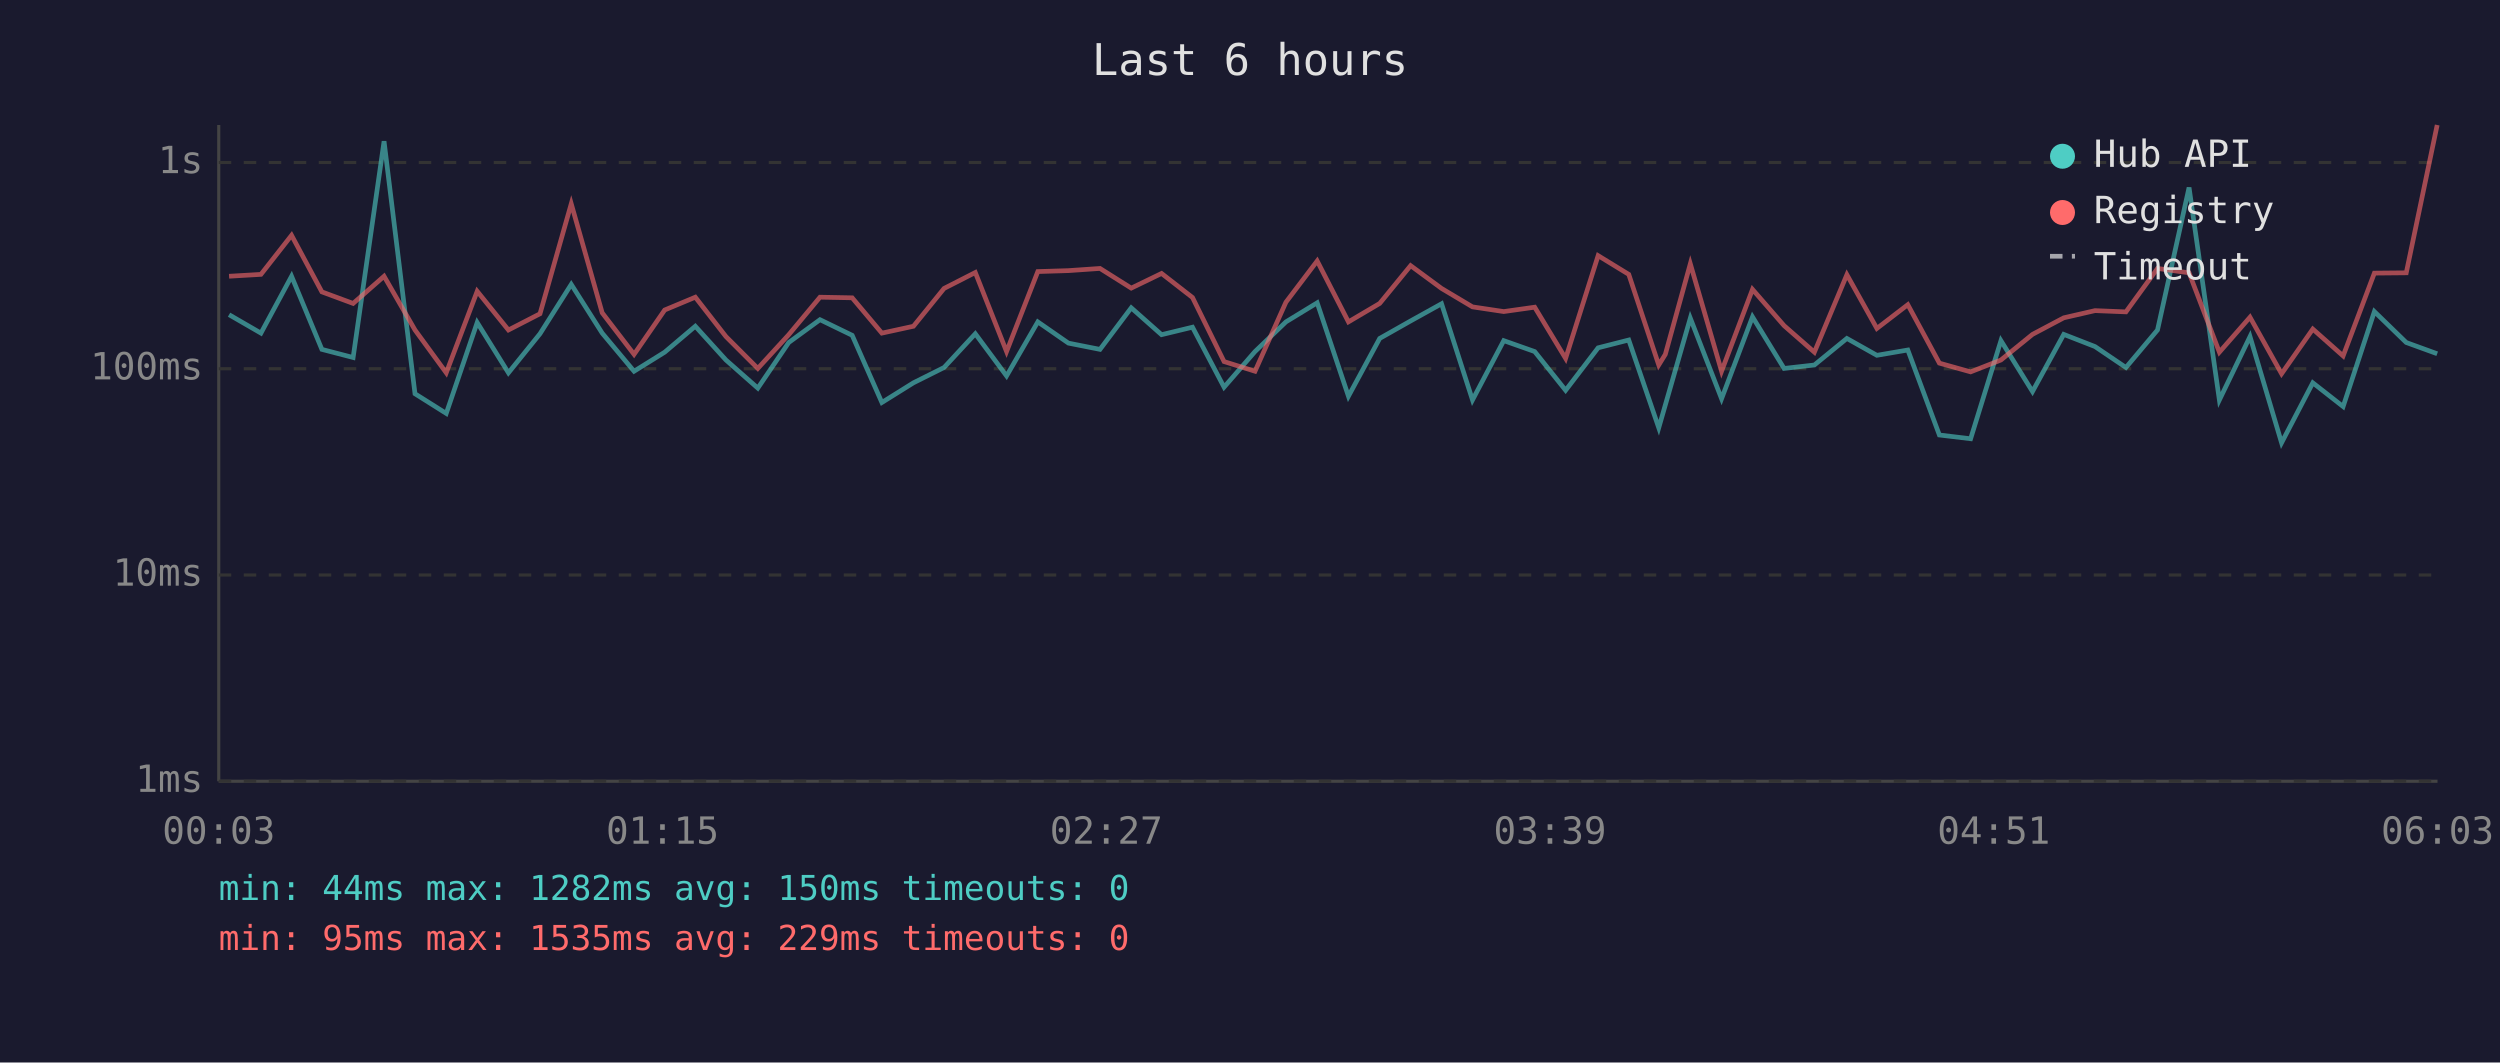
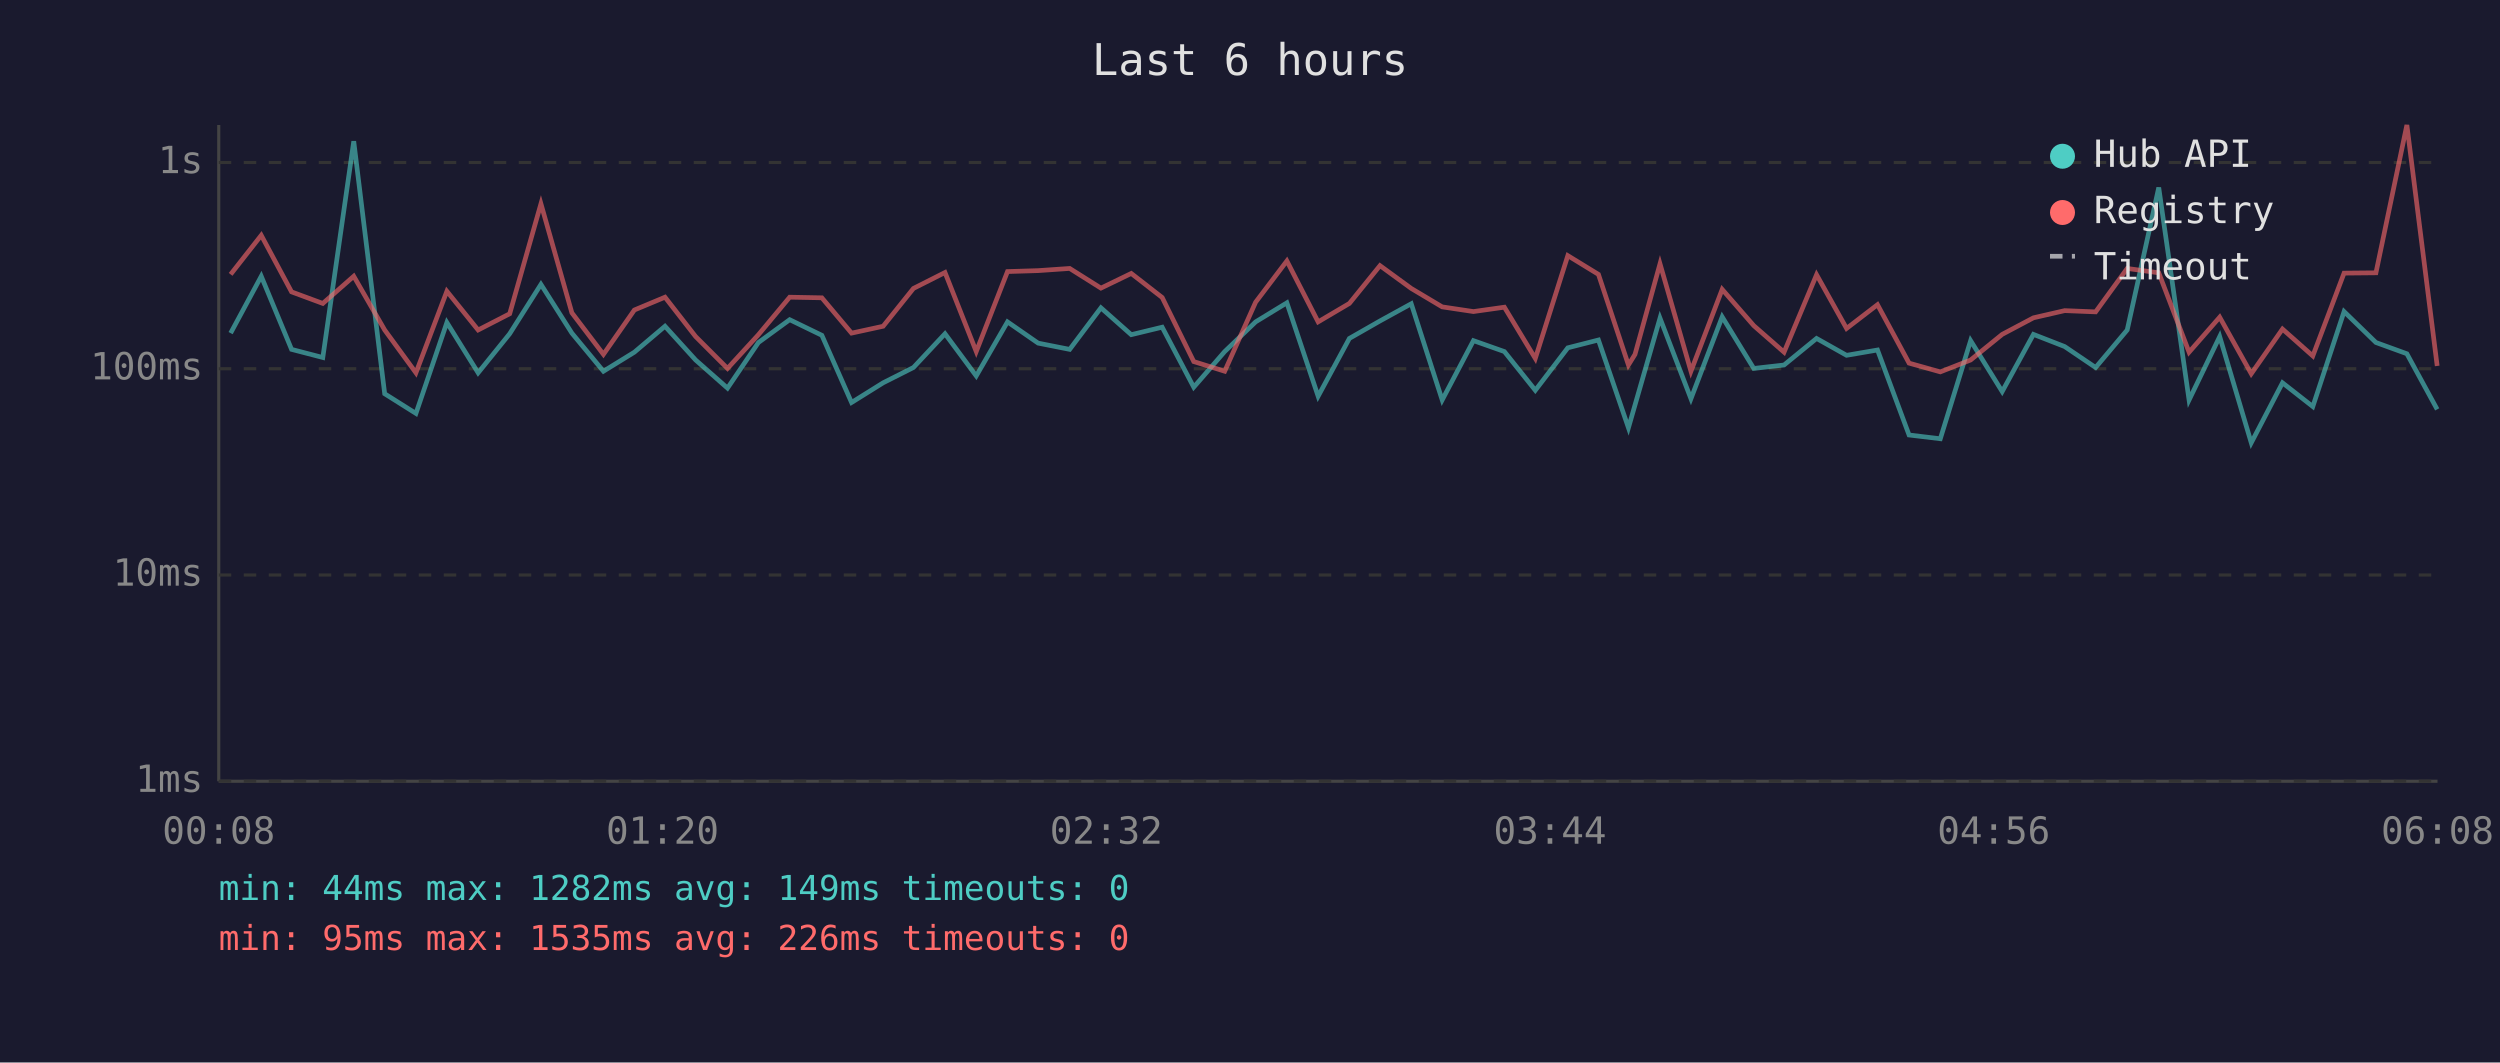
<svg xmlns="http://www.w3.org/2000/svg" viewBox="0 0 800 340" font-family="monospace" font-size="12">
  <rect width="800" height="340" fill="#1a1a2e" />
  <text x="400" y="24" fill="#e0e0e0" font-size="14" text-anchor="middle">Last 6 hours</text>
  <line x1="70" y1="40" x2="70" y2="250" stroke="#444" stroke-width="1" />
  <line x1="70" y1="250" x2="780" y2="250" stroke="#444" stroke-width="1" />
  <line x1="70" y1="250" x2="780" y2="250" stroke="#333" stroke-width="1" stroke-dasharray="4" />
  <text x="65" y="250" fill="#888" text-anchor="end" dominant-baseline="middle">1ms</text>
  <line x1="70" y1="184" x2="780" y2="184" stroke="#333" stroke-width="1" stroke-dasharray="4" />
  <text x="65" y="184" fill="#888" text-anchor="end" dominant-baseline="middle">10ms</text>
  <line x1="70" y1="118" x2="780" y2="118" stroke="#333" stroke-width="1" stroke-dasharray="4" />
  <text x="65" y="118" fill="#888" text-anchor="end" dominant-baseline="middle">100ms</text>
  <line x1="70" y1="52" x2="780" y2="52" stroke="#333" stroke-width="1" stroke-dasharray="4" />
  <text x="65" y="52" fill="#888" text-anchor="end" dominant-baseline="middle">1s</text>
-   <text x="70" y="270" fill="#888" text-anchor="middle">00:03</text>
-   <text x="212" y="270" fill="#888" text-anchor="middle">01:15</text>
-   <text x="354" y="270" fill="#888" text-anchor="middle">02:27</text>
-   <text x="496" y="270" fill="#888" text-anchor="middle">03:39</text>
-   <text x="638" y="270" fill="#888" text-anchor="middle">04:51</text>
-   <text x="780" y="270" fill="#888" text-anchor="middle">06:03</text>
-   <polyline points="73.3,100.7 83.5,106.6 93.3,88.4 103.0,111.8 113.0,114.4 122.9,45.2 132.8,126.0 142.8,132.3 152.7,103.2 162.7,119.3 172.8,106.8 182.8,91.0 192.7,106.6 202.9,118.8 212.7,112.7 222.5,104.4 232.3,115.2 242.5,124.2 252.4,109.6 262.4,102.3 272.7,107.3 282.2,128.8 292.3,122.5 302.1,117.6 312.1,106.8 322.1,120.3 332.1,103.0 341.9,109.8 352.0,111.8 362.0,98.5 371.7,107.1 381.6,104.7 391.7,123.9 401.6,112.5 411.5,103.0 421.5,96.9 431.5,126.8 441.5,108.3 451.4,102.7 461.3,97.2 471.2,128.0 481.2,109.0 491.1,112.5 501.0,124.9 511.4,111.3 521.2,108.8 530.8,136.9 532.9,129.6 540.9,101.8 550.9,127.6 560.8,101.4 570.9,117.9 580.6,116.8 591.0,108.3 600.6,113.7 610.5,112.0 620.6,139.2 630.6,140.4 640.3,109.0 650.4,125.3 660.4,107.0 670.4,110.9 680.3,117.6 690.4,105.6 700.5,60.0 710.2,128.0 720.0,107.7 730.1,141.7 740.1,122.5 749.8,130.1 759.8,99.7 770.0,109.6 779.9,113.2" fill="none" stroke="#4ecdc4" stroke-width="1.5" opacity="0.6" />
-   <polyline points="73.3,88.4 83.5,87.8 93.3,75.3 103.0,93.4 113.0,97.1 122.9,88.4 132.8,105.6 142.8,119.3 152.7,93.2 162.7,105.6 172.8,100.4 182.8,65.2 192.7,100.1 202.9,113.4 212.7,99.2 222.5,95.1 232.3,107.7 242.5,117.9 252.4,107.1 262.4,95.1 272.7,95.3 282.2,106.6 292.3,104.4 302.1,92.3 312.1,87.2 322.1,112.5 332.1,86.9 341.9,86.6 352.0,85.9 362.0,92.2 371.7,87.5 381.6,95.2 391.7,115.7 401.6,118.8 411.5,96.7 421.5,83.5 431.5,103.0 441.5,97.1 451.4,85.0 461.3,92.3 471.2,98.2 481.2,99.7 491.1,98.3 501.0,114.7 511.4,81.8 521.2,87.8 530.8,116.8 532.9,113.4 540.9,84.4 550.9,118.8 560.8,92.6 570.9,104.2 580.6,112.7 591.0,87.9 600.6,105.1 610.5,97.5 620.6,116.2 630.6,119.0 640.3,115.2 650.4,107.0 660.4,101.7 670.4,99.4 680.3,99.8 690.4,85.9 700.5,87.3 710.2,112.7 720.0,101.5 730.1,119.6 740.1,105.3 749.8,113.9 759.8,87.4 770.0,87.3 779.9,40.0" fill="none" stroke="#ff6b6b" stroke-width="1.5" opacity="0.6" />
+   <text x="70" y="270" fill="#888" text-anchor="middle">00:08</text>
+   <text x="212" y="270" fill="#888" text-anchor="middle">01:20</text>
+   <text x="354" y="270" fill="#888" text-anchor="middle">02:32</text>
+   <text x="496" y="270" fill="#888" text-anchor="middle">03:44</text>
+   <text x="638" y="270" fill="#888" text-anchor="middle">04:56</text>
+   <text x="780" y="270" fill="#888" text-anchor="middle">06:08</text>
+   <polyline points="73.8,106.6 83.6,88.4 93.3,111.8 103.3,114.4 113.2,45.2 123.1,126.0 133.1,132.3 143.0,103.2 153.0,119.3 163.1,106.8 173.1,91.0 183.0,106.6 193.1,118.8 203.0,112.7 212.8,104.4 222.6,115.2 232.8,124.2 242.7,109.6 252.7,102.3 263.0,107.3 272.5,128.8 282.6,122.5 292.3,117.6 302.4,106.8 312.4,120.3 322.4,103.0 332.2,109.8 342.3,111.8 352.3,98.5 362.0,107.1 371.9,104.7 382.0,123.9 391.9,112.5 401.8,103.0 411.8,96.9 421.8,126.8 431.8,108.3 441.6,102.7 451.6,97.2 461.5,128.0 471.5,109.0 481.4,112.5 491.3,124.9 501.7,111.3 511.5,108.8 521.1,136.9 523.2,129.6 531.2,101.8 541.1,127.6 551.1,101.4 561.2,117.9 570.9,116.8 581.3,108.3 590.9,113.7 600.8,112.0 610.9,139.2 620.9,140.4 630.6,109.0 640.7,125.3 650.7,107.0 660.7,110.9 670.6,117.6 680.7,105.6 690.8,60.0 700.5,128.0 710.3,107.7 720.4,141.7 730.4,122.5 740.1,130.1 750.1,99.7 760.3,109.6 770.2,113.2 779.9,131.0" fill="none" stroke="#4ecdc4" stroke-width="1.5" opacity="0.6" />
+   <polyline points="73.8,87.8 83.6,75.3 93.3,93.4 103.3,97.1 113.2,88.4 123.1,105.6 133.1,119.3 143.0,93.2 153.0,105.6 163.1,100.4 173.1,65.2 183.0,100.1 193.1,113.4 203.0,99.2 212.8,95.1 222.6,107.7 232.8,117.9 242.7,107.1 252.7,95.1 263.0,95.3 272.5,106.6 282.6,104.4 292.3,92.3 302.4,87.2 312.4,112.5 322.4,86.9 332.2,86.6 342.3,85.9 352.3,92.2 362.0,87.5 371.9,95.2 382.0,115.7 391.9,118.8 401.8,96.7 411.8,83.5 421.8,103.0 431.8,97.1 441.6,85.0 451.6,92.3 461.5,98.2 471.5,99.7 481.4,98.3 491.3,114.7 501.7,81.8 511.5,87.8 521.1,116.8 523.2,113.4 531.2,84.4 541.1,118.8 551.1,92.6 561.2,104.2 570.9,112.7 581.3,87.9 590.9,105.1 600.8,97.5 610.9,116.2 620.9,119.0 630.6,115.2 640.7,107.0 650.7,101.7 660.7,99.4 670.6,99.8 680.7,85.9 690.8,87.3 700.5,112.7 710.3,101.5 720.4,119.6 730.4,105.3 740.1,113.9 750.1,87.4 760.3,87.3 770.2,40.0 779.9,117.1" fill="none" stroke="#ff6b6b" stroke-width="1.5" opacity="0.6" />
  <circle cx="660" cy="50" r="4" fill="#4ecdc4" />
  <text x="670" y="50" fill="#e0e0e0" dominant-baseline="middle">Hub API</text>
  <circle cx="660" cy="68" r="4" fill="#ff6b6b" />
  <text x="670" y="68" fill="#e0e0e0" dominant-baseline="middle">Registry</text>
  <line x1="656" y1="82" x2="664" y2="82" stroke="#e0e0e0" stroke-width="1.5" stroke-dasharray="4,3" opacity="0.7" />
  <text x="670" y="86" fill="#e0e0e0" dominant-baseline="middle">Timeout</text>
-   <text x="70" y="288" fill="#4ecdc4" font-size="11">min: 44ms  max: 1282ms  avg: 150ms  timeouts: 0</text>
-   <text x="70" y="304" fill="#ff6b6b" font-size="11">min: 95ms  max: 1535ms  avg: 229ms  timeouts: 0</text>
+   <text x="70" y="288" fill="#4ecdc4" font-size="11">min: 44ms  max: 1282ms  avg: 149ms  timeouts: 0</text>
+   <text x="70" y="304" fill="#ff6b6b" font-size="11">min: 95ms  max: 1535ms  avg: 226ms  timeouts: 0</text>
</svg>
